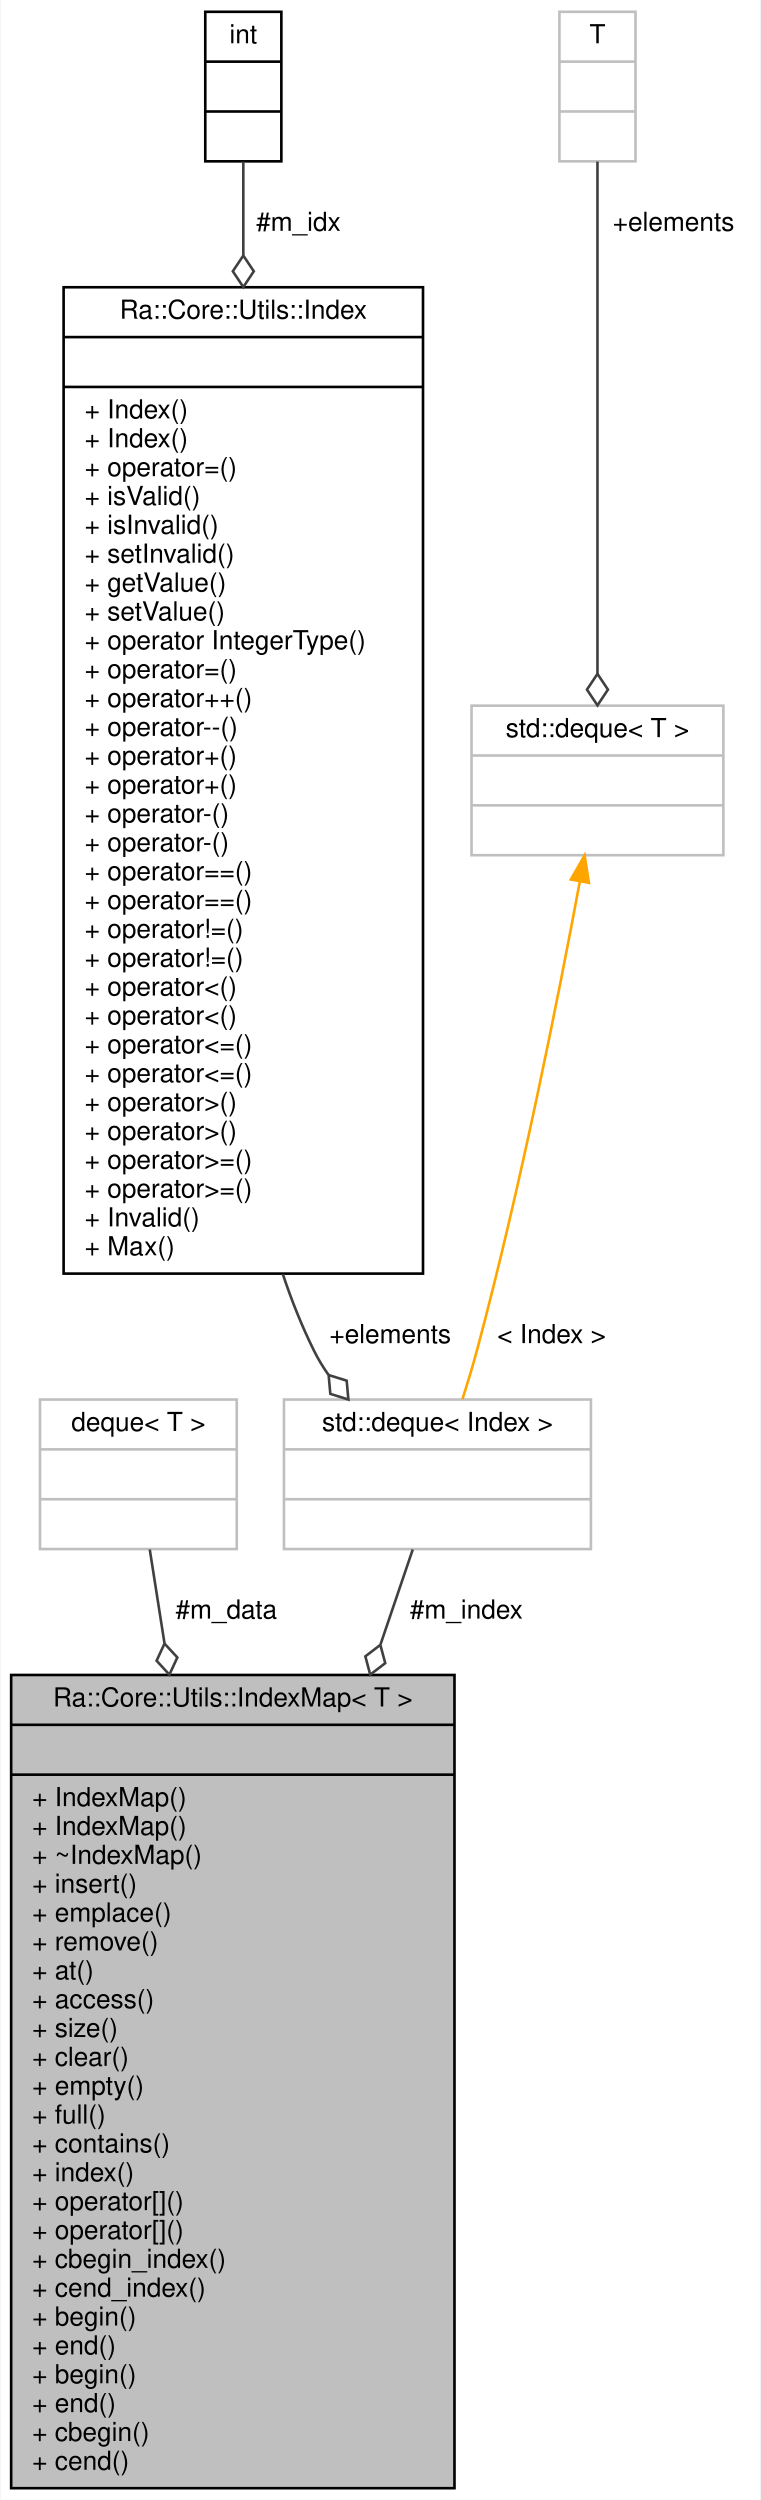
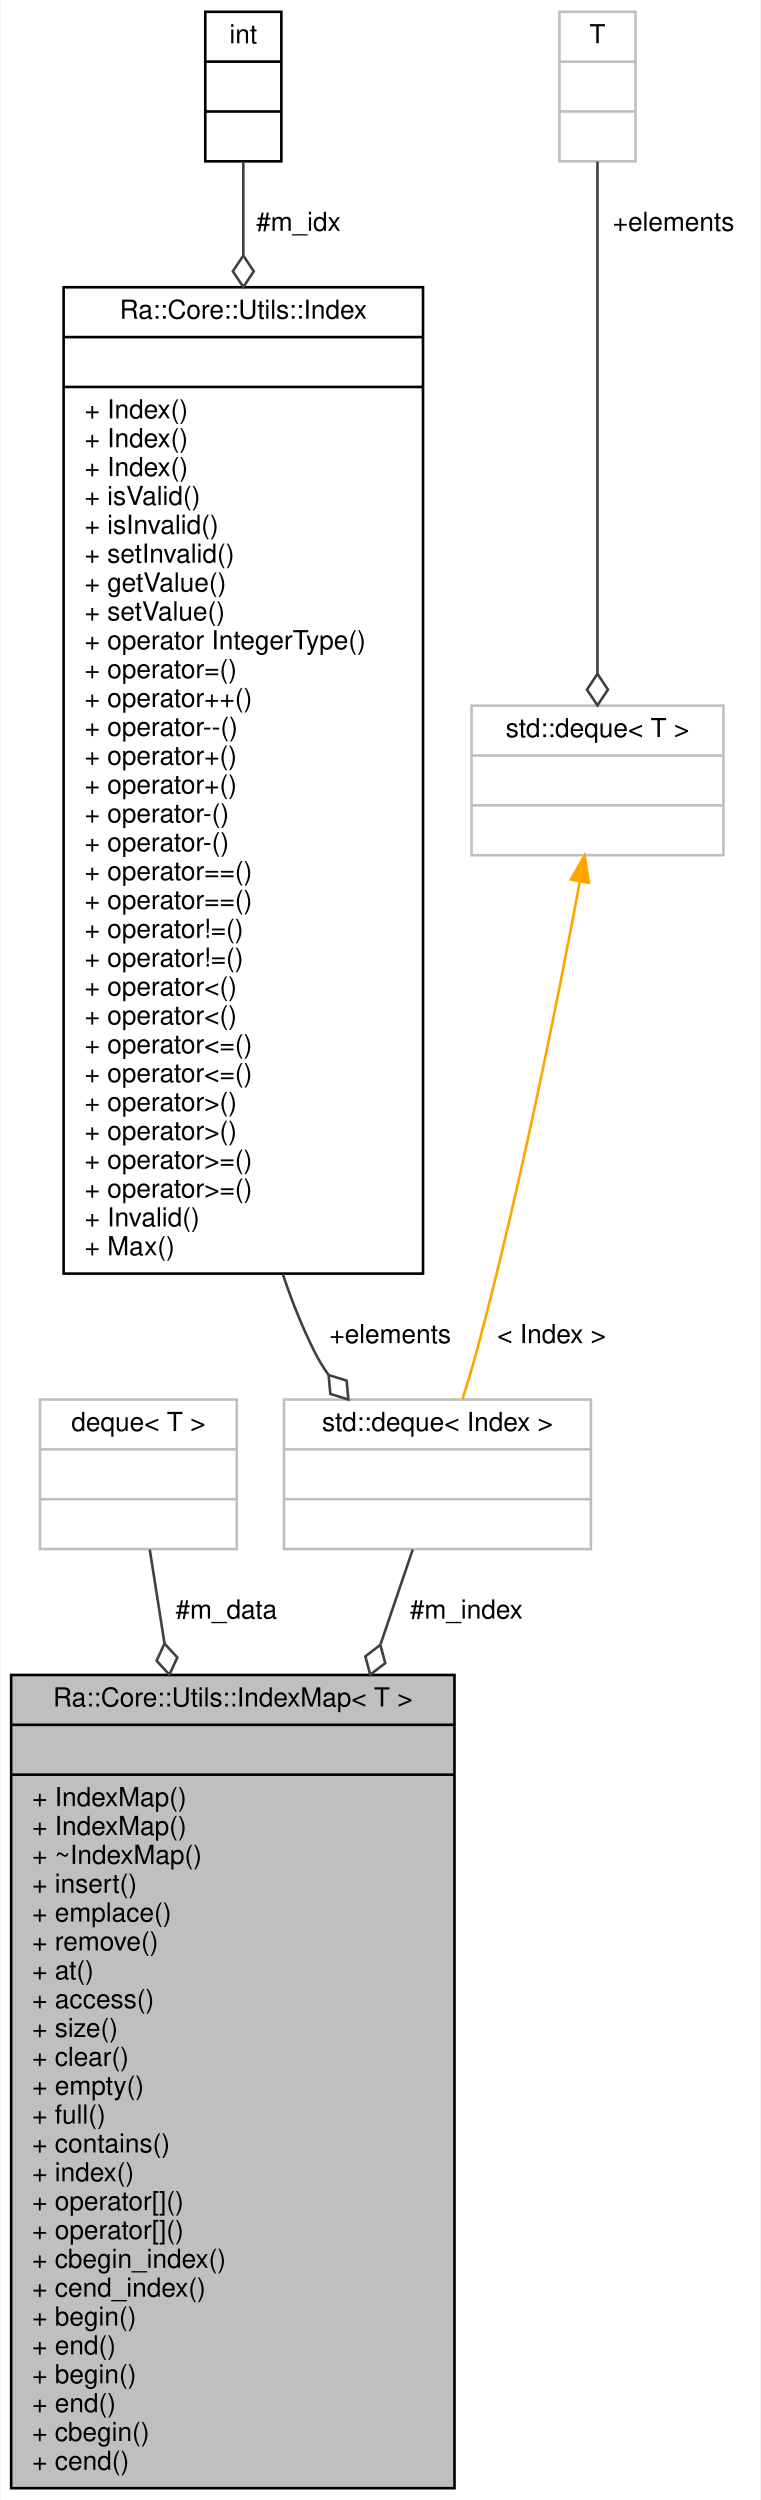
<svg xmlns="http://www.w3.org/2000/svg" xmlns:xlink="http://www.w3.org/1999/xlink" width="290pt" height="953pt" viewBox="0.00 0.00 289.50 953.00">
  <g id="graph0" class="graph" transform="scale(1 1) rotate(0) translate(4 949)">
    <polygon fill="white" stroke="transparent" points="-4,4 -4,-949 285.5,-949 285.5,4 -4,4" />
    <g id="node1" class="node">
      <g id="a_node1">
        <a xlink:title=" ">
          <polygon fill="#bfbfbf" stroke="black" points="0,-0.5 0,-310.5 169,-310.5 169,-0.5 0,-0.5" />
          <text text-anchor="middle" x="84.5" y="-298.5" font-family="Helvetica,sans-Serif" font-size="10.00">Ra::Core::Utils::IndexMap&lt; T &gt;</text>
          <polyline fill="none" stroke="black" points="0,-291.5 169,-291.5 " />
          <text text-anchor="middle" x="84.5" y="-279.5" font-family="Helvetica,sans-Serif" font-size="10.00"> </text>
          <polyline fill="none" stroke="black" points="0,-272.5 169,-272.5 " />
          <text text-anchor="start" x="8" y="-260.5" font-family="Helvetica,sans-Serif" font-size="10.00">+ IndexMap()</text>
          <text text-anchor="start" x="8" y="-249.5" font-family="Helvetica,sans-Serif" font-size="10.00">+ IndexMap()</text>
          <text text-anchor="start" x="8" y="-238.5" font-family="Helvetica,sans-Serif" font-size="10.00">+ ~IndexMap()</text>
          <text text-anchor="start" x="8" y="-227.5" font-family="Helvetica,sans-Serif" font-size="10.00">+ insert()</text>
          <text text-anchor="start" x="8" y="-216.5" font-family="Helvetica,sans-Serif" font-size="10.00">+ emplace()</text>
          <text text-anchor="start" x="8" y="-205.5" font-family="Helvetica,sans-Serif" font-size="10.00">+ remove()</text>
          <text text-anchor="start" x="8" y="-194.5" font-family="Helvetica,sans-Serif" font-size="10.00">+ at()</text>
          <text text-anchor="start" x="8" y="-183.5" font-family="Helvetica,sans-Serif" font-size="10.00">+ access()</text>
          <text text-anchor="start" x="8" y="-172.5" font-family="Helvetica,sans-Serif" font-size="10.00">+ size()</text>
          <text text-anchor="start" x="8" y="-161.5" font-family="Helvetica,sans-Serif" font-size="10.00">+ clear()</text>
          <text text-anchor="start" x="8" y="-150.5" font-family="Helvetica,sans-Serif" font-size="10.00">+ empty()</text>
          <text text-anchor="start" x="8" y="-139.5" font-family="Helvetica,sans-Serif" font-size="10.00">+ full()</text>
          <text text-anchor="start" x="8" y="-128.5" font-family="Helvetica,sans-Serif" font-size="10.00">+ contains()</text>
          <text text-anchor="start" x="8" y="-117.5" font-family="Helvetica,sans-Serif" font-size="10.00">+ index()</text>
          <text text-anchor="start" x="8" y="-106.5" font-family="Helvetica,sans-Serif" font-size="10.00">+ operator[]()</text>
          <text text-anchor="start" x="8" y="-95.5" font-family="Helvetica,sans-Serif" font-size="10.00">+ operator[]()</text>
          <text text-anchor="start" x="8" y="-84.5" font-family="Helvetica,sans-Serif" font-size="10.00">+ cbegin_index()</text>
          <text text-anchor="start" x="8" y="-73.5" font-family="Helvetica,sans-Serif" font-size="10.00">+ cend_index()</text>
          <text text-anchor="start" x="8" y="-62.5" font-family="Helvetica,sans-Serif" font-size="10.00">+ begin()</text>
          <text text-anchor="start" x="8" y="-51.5" font-family="Helvetica,sans-Serif" font-size="10.00">+ end()</text>
          <text text-anchor="start" x="8" y="-40.5" font-family="Helvetica,sans-Serif" font-size="10.00">+ begin()</text>
          <text text-anchor="start" x="8" y="-29.5" font-family="Helvetica,sans-Serif" font-size="10.00">+ end()</text>
          <text text-anchor="start" x="8" y="-18.5" font-family="Helvetica,sans-Serif" font-size="10.00">+ cbegin()</text>
          <text text-anchor="start" x="8" y="-7.5" font-family="Helvetica,sans-Serif" font-size="10.00">+ cend()</text>
        </a>
      </g>
    </g>
    <g id="node2" class="node">
      <g id="a_node2">
        <a xlink:title=" ">
          <polygon fill="white" stroke="#bfbfbf" points="11,-358.5 11,-415.5 86,-415.5 86,-358.5 11,-358.5" />
          <text text-anchor="middle" x="48.5" y="-403.5" font-family="Helvetica,sans-Serif" font-size="10.00">deque&lt; T &gt;</text>
          <polyline fill="none" stroke="#bfbfbf" points="11,-396.5 86,-396.5 " />
          <text text-anchor="middle" x="48.5" y="-384.5" font-family="Helvetica,sans-Serif" font-size="10.00"> </text>
          <polyline fill="none" stroke="#bfbfbf" points="11,-377.5 86,-377.5 " />
          <text text-anchor="middle" x="48.5" y="-365.5" font-family="Helvetica,sans-Serif" font-size="10.00"> </text>
        </a>
      </g>
    </g>
    <g id="edge1" class="edge">
      <path fill="none" stroke="#404040" d="M52.84,-358.32C54.42,-348.27 56.33,-336.05 58.44,-322.66" />
      <polygon fill="none" stroke="#404040" points="58.46,-322.47 55.44,-315.93 60.32,-310.62 63.35,-317.17 58.46,-322.47" />
      <text text-anchor="middle" x="82" y="-332" font-family="Helvetica,sans-Serif" font-size="10.00"> #m_data</text>
    </g>
    <g id="node3" class="node">
      <g id="a_node3">
        <a xlink:title=" ">
          <polygon fill="white" stroke="#bfbfbf" points="104,-358.5 104,-415.5 221,-415.5 221,-358.5 104,-358.5" />
          <text text-anchor="middle" x="162.5" y="-403.5" font-family="Helvetica,sans-Serif" font-size="10.00">std::deque&lt; Index &gt;</text>
          <polyline fill="none" stroke="#bfbfbf" points="104,-396.5 221,-396.5 " />
          <text text-anchor="middle" x="162.5" y="-384.5" font-family="Helvetica,sans-Serif" font-size="10.00"> </text>
          <polyline fill="none" stroke="#bfbfbf" points="104,-377.5 221,-377.5 " />
          <text text-anchor="middle" x="162.5" y="-365.5" font-family="Helvetica,sans-Serif" font-size="10.00"> </text>
        </a>
      </g>
    </g>
    <g id="edge2" class="edge">
      <path fill="none" stroke="#404040" d="M153.09,-358.32C149.64,-348.16 145.44,-335.81 140.84,-322.26" />
      <polygon fill="none" stroke="#404040" points="140.74,-321.98 135.02,-317.59 136.88,-310.62 142.6,-315.01 140.74,-321.98" />
      <text text-anchor="middle" x="173.5" y="-332" font-family="Helvetica,sans-Serif" font-size="10.00"> #m_index</text>
    </g>
    <g id="node4" class="node">
      <g id="a_node4">
        <a xlink:href="classRa_1_1Core_1_1Utils_1_1Index.html" target="_top" xlink:title=" ">
          <polygon fill="white" stroke="black" points="20,-463.5 20,-839.5 157,-839.5 157,-463.5 20,-463.5" />
          <text text-anchor="middle" x="88.5" y="-827.5" font-family="Helvetica,sans-Serif" font-size="10.00">Ra::Core::Utils::Index</text>
          <polyline fill="none" stroke="black" points="20,-820.5 157,-820.5 " />
          <text text-anchor="middle" x="88.5" y="-808.5" font-family="Helvetica,sans-Serif" font-size="10.00"> </text>
          <polyline fill="none" stroke="black" points="20,-801.5 157,-801.5 " />
          <text text-anchor="start" x="28" y="-789.5" font-family="Helvetica,sans-Serif" font-size="10.00">+ Index()</text>
          <text text-anchor="start" x="28" y="-778.5" font-family="Helvetica,sans-Serif" font-size="10.00">+ Index()</text>
-           <text text-anchor="start" x="28" y="-767.5" font-family="Helvetica,sans-Serif" font-size="10.00">+ operator=()</text>
+           <text text-anchor="start" x="28" y="-767.5" font-family="Helvetica,sans-Serif" font-size="10.00">+ Index()</text>
          <text text-anchor="start" x="28" y="-756.5" font-family="Helvetica,sans-Serif" font-size="10.00">+ isValid()</text>
          <text text-anchor="start" x="28" y="-745.5" font-family="Helvetica,sans-Serif" font-size="10.00">+ isInvalid()</text>
          <text text-anchor="start" x="28" y="-734.5" font-family="Helvetica,sans-Serif" font-size="10.00">+ setInvalid()</text>
          <text text-anchor="start" x="28" y="-723.5" font-family="Helvetica,sans-Serif" font-size="10.00">+ getValue()</text>
          <text text-anchor="start" x="28" y="-712.5" font-family="Helvetica,sans-Serif" font-size="10.00">+ setValue()</text>
          <text text-anchor="start" x="28" y="-701.5" font-family="Helvetica,sans-Serif" font-size="10.00">+ operator IntegerType()</text>
          <text text-anchor="start" x="28" y="-690.5" font-family="Helvetica,sans-Serif" font-size="10.00">+ operator=()</text>
          <text text-anchor="start" x="28" y="-679.5" font-family="Helvetica,sans-Serif" font-size="10.00">+ operator++()</text>
          <text text-anchor="start" x="28" y="-668.5" font-family="Helvetica,sans-Serif" font-size="10.00">+ operator--()</text>
          <text text-anchor="start" x="28" y="-657.5" font-family="Helvetica,sans-Serif" font-size="10.00">+ operator+()</text>
          <text text-anchor="start" x="28" y="-646.5" font-family="Helvetica,sans-Serif" font-size="10.00">+ operator+()</text>
          <text text-anchor="start" x="28" y="-635.5" font-family="Helvetica,sans-Serif" font-size="10.00">+ operator-()</text>
          <text text-anchor="start" x="28" y="-624.5" font-family="Helvetica,sans-Serif" font-size="10.00">+ operator-()</text>
          <text text-anchor="start" x="28" y="-613.5" font-family="Helvetica,sans-Serif" font-size="10.00">+ operator==()</text>
          <text text-anchor="start" x="28" y="-602.5" font-family="Helvetica,sans-Serif" font-size="10.00">+ operator==()</text>
          <text text-anchor="start" x="28" y="-591.5" font-family="Helvetica,sans-Serif" font-size="10.00">+ operator!=()</text>
          <text text-anchor="start" x="28" y="-580.5" font-family="Helvetica,sans-Serif" font-size="10.00">+ operator!=()</text>
          <text text-anchor="start" x="28" y="-569.5" font-family="Helvetica,sans-Serif" font-size="10.00">+ operator&lt;()</text>
          <text text-anchor="start" x="28" y="-558.5" font-family="Helvetica,sans-Serif" font-size="10.00">+ operator&lt;()</text>
          <text text-anchor="start" x="28" y="-547.5" font-family="Helvetica,sans-Serif" font-size="10.00">+ operator&lt;=()</text>
          <text text-anchor="start" x="28" y="-536.5" font-family="Helvetica,sans-Serif" font-size="10.00">+ operator&lt;=()</text>
          <text text-anchor="start" x="28" y="-525.5" font-family="Helvetica,sans-Serif" font-size="10.00">+ operator&gt;()</text>
          <text text-anchor="start" x="28" y="-514.5" font-family="Helvetica,sans-Serif" font-size="10.00">+ operator&gt;()</text>
          <text text-anchor="start" x="28" y="-503.5" font-family="Helvetica,sans-Serif" font-size="10.00">+ operator&gt;=()</text>
          <text text-anchor="start" x="28" y="-492.5" font-family="Helvetica,sans-Serif" font-size="10.00">+ operator&gt;=()</text>
          <text text-anchor="start" x="28" y="-481.5" font-family="Helvetica,sans-Serif" font-size="10.00">+ Invalid()</text>
          <text text-anchor="start" x="28" y="-470.5" font-family="Helvetica,sans-Serif" font-size="10.00">+ Max()</text>
        </a>
      </g>
    </g>
    <g id="edge3" class="edge">
      <path fill="none" stroke="#404040" d="M103.58,-463.27C106.93,-453.16 110.87,-443.33 115.5,-434 117.04,-430.88 118.89,-427.86 120.94,-424.94" />
      <polygon fill="none" stroke="#404040" points="121.02,-424.84 121.67,-417.66 128.55,-415.5 127.9,-422.69 121.02,-424.84" />
      <text text-anchor="middle" x="144.5" y="-437" font-family="Helvetica,sans-Serif" font-size="10.00"> +elements</text>
    </g>
    <g id="node5" class="node">
      <g id="a_node5">
        <a xlink:href="classint.html" target="_top" xlink:title=" ">
          <polygon fill="white" stroke="black" points="74,-887.5 74,-944.5 103,-944.5 103,-887.5 74,-887.5" />
          <text text-anchor="middle" x="88.5" y="-932.5" font-family="Helvetica,sans-Serif" font-size="10.00">int</text>
          <polyline fill="none" stroke="black" points="74,-925.5 103,-925.5 " />
          <text text-anchor="middle" x="88.5" y="-913.5" font-family="Helvetica,sans-Serif" font-size="10.00"> </text>
          <polyline fill="none" stroke="black" points="74,-906.5 103,-906.5 " />
          <text text-anchor="middle" x="88.5" y="-894.5" font-family="Helvetica,sans-Serif" font-size="10.00"> </text>
        </a>
      </g>
    </g>
    <g id="edge4" class="edge">
      <path fill="none" stroke="#404040" d="M88.5,-887.4C88.5,-877.43 88.5,-865.26 88.5,-851.76" />
      <polygon fill="none" stroke="#404040" points="88.5,-851.58 84.5,-845.58 88.5,-839.58 92.5,-845.58 88.5,-851.58" />
      <text text-anchor="middle" x="109.5" y="-861" font-family="Helvetica,sans-Serif" font-size="10.00"> #m_idx</text>
    </g>
    <g id="node6" class="node">
      <g id="a_node6">
        <a xlink:title="STL class.">
          <polygon fill="white" stroke="#bfbfbf" points="175.5,-623 175.5,-680 271.5,-680 271.5,-623 175.5,-623" />
          <text text-anchor="middle" x="223.5" y="-668" font-family="Helvetica,sans-Serif" font-size="10.00">std::deque&lt; T &gt;</text>
          <polyline fill="none" stroke="#bfbfbf" points="175.5,-661 271.5,-661 " />
          <text text-anchor="middle" x="223.5" y="-649" font-family="Helvetica,sans-Serif" font-size="10.00"> </text>
          <polyline fill="none" stroke="#bfbfbf" points="175.5,-642 271.5,-642 " />
          <text text-anchor="middle" x="223.5" y="-630" font-family="Helvetica,sans-Serif" font-size="10.00"> </text>
        </a>
      </g>
    </g>
    <g id="edge5" class="edge">
      <path fill="none" stroke="orange" d="M216.75,-612.83C208.68,-569.41 194.16,-496.06 177.5,-434 175.89,-428 173.95,-421.62 172.02,-415.59" />
      <polygon fill="orange" stroke="orange" points="213.36,-613.74 218.61,-622.94 220.24,-612.47 213.36,-613.74" />
      <text text-anchor="middle" x="206" y="-437" font-family="Helvetica,sans-Serif" font-size="10.00"> &lt; Index &gt;</text>
    </g>
    <g id="node7" class="node">
      <g id="a_node7">
        <a xlink:title=" ">
          <polygon fill="white" stroke="#bfbfbf" points="209,-887.5 209,-944.5 238,-944.5 238,-887.5 209,-887.5" />
          <text text-anchor="middle" x="223.5" y="-932.5" font-family="Helvetica,sans-Serif" font-size="10.00">T</text>
          <polyline fill="none" stroke="#bfbfbf" points="209,-925.5 238,-925.5 " />
          <text text-anchor="middle" x="223.5" y="-913.5" font-family="Helvetica,sans-Serif" font-size="10.00"> </text>
          <polyline fill="none" stroke="#bfbfbf" points="209,-906.5 238,-906.5 " />
          <text text-anchor="middle" x="223.5" y="-894.5" font-family="Helvetica,sans-Serif" font-size="10.00"> </text>
        </a>
      </g>
    </g>
    <g id="edge6" class="edge">
      <path fill="none" stroke="#404040" d="M223.5,-887.4C223.5,-840.73 223.5,-746.04 223.5,-692.23" />
      <polygon fill="none" stroke="#404040" points="223.5,-692.12 219.5,-686.12 223.5,-680.12 227.5,-686.12 223.5,-692.12" />
      <text text-anchor="middle" x="252.5" y="-861" font-family="Helvetica,sans-Serif" font-size="10.00"> +elements</text>
    </g>
  </g>
</svg>
